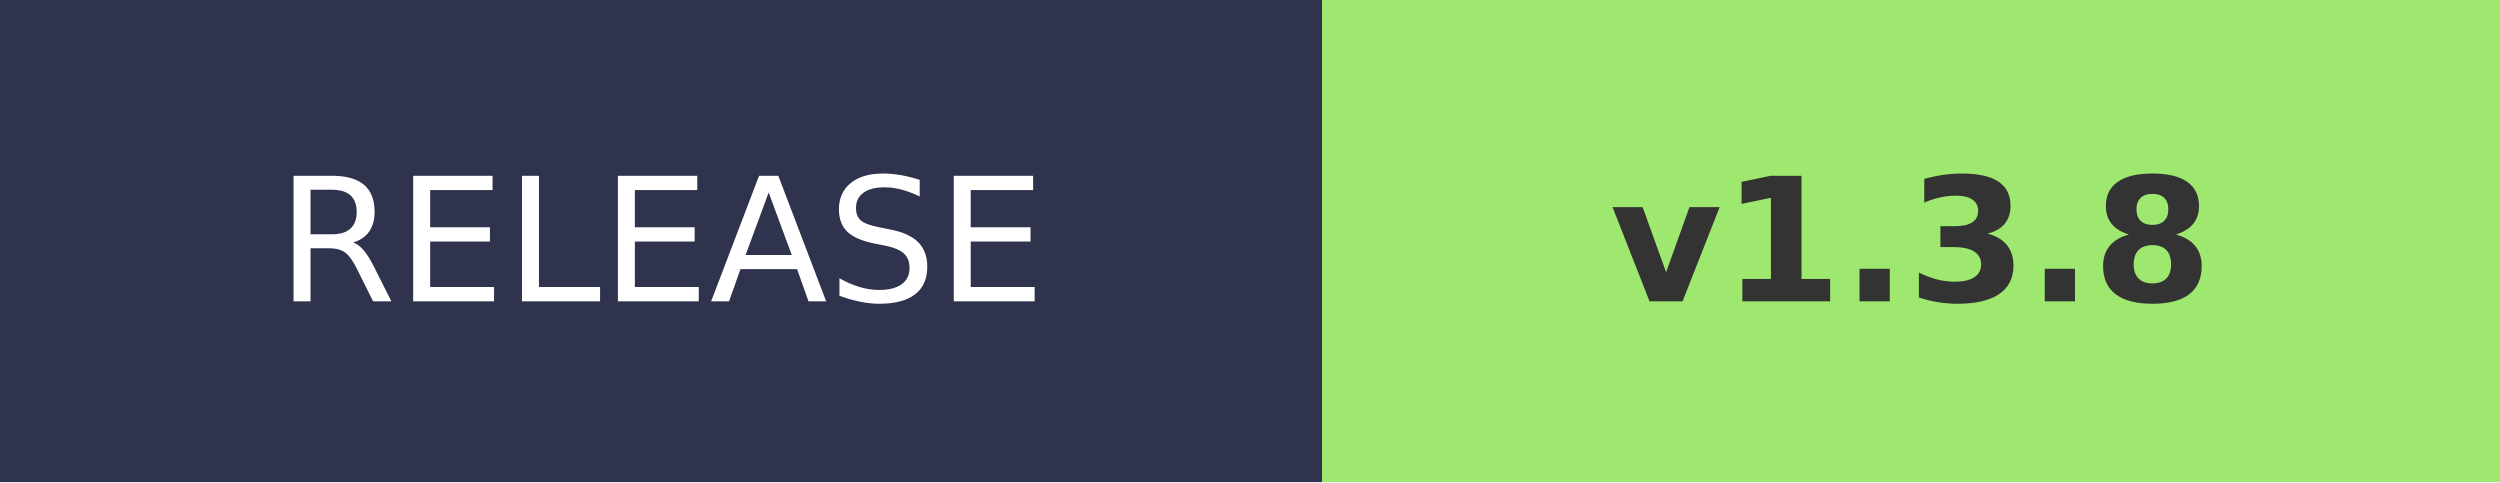
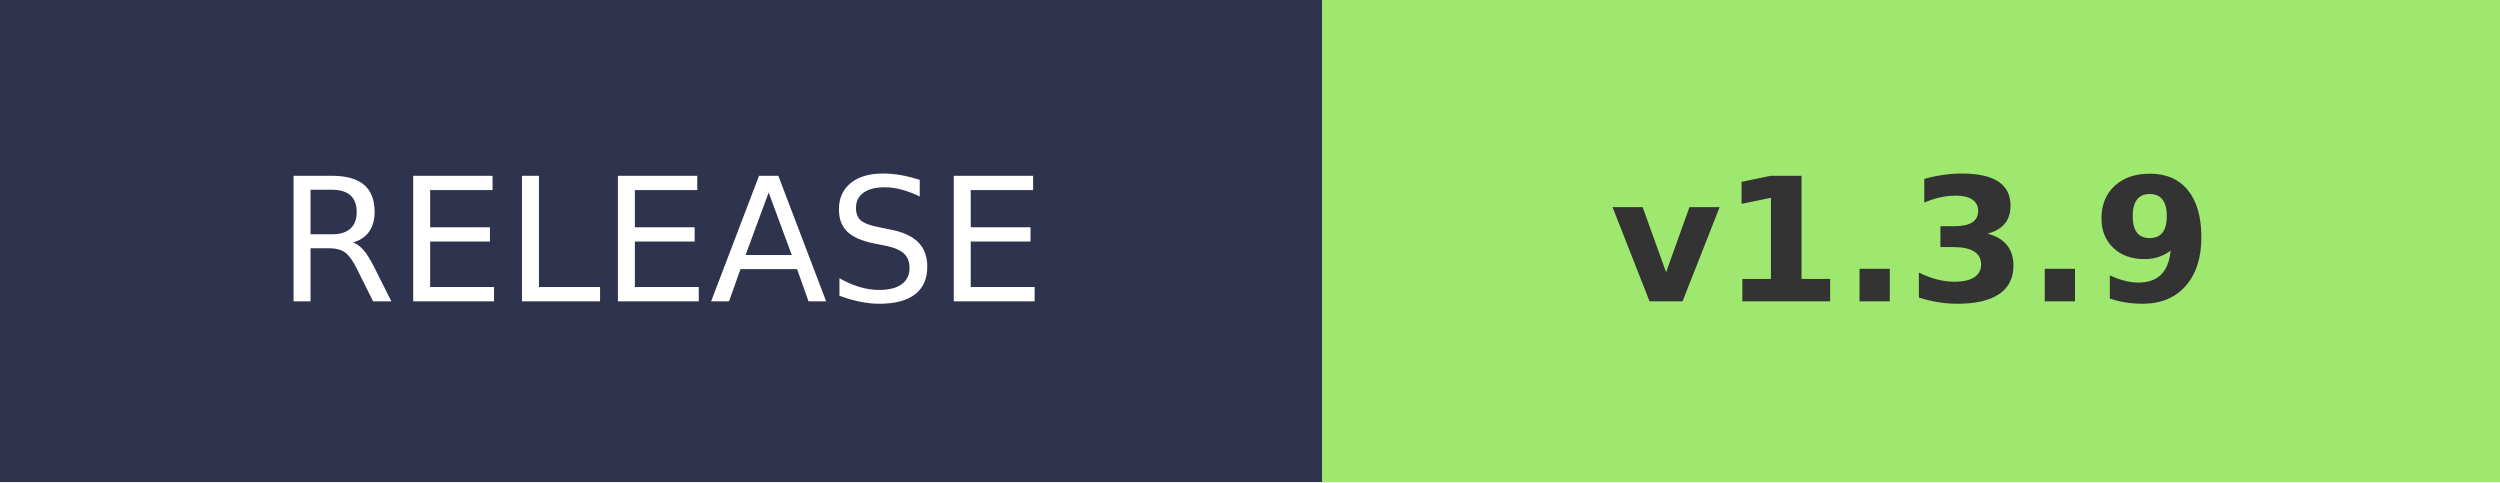
- <svg xmlns="http://www.w3.org/2000/svg" width="145.2" height="28" role="img" aria-label="RELEASE: v1.3.8">
+ <svg xmlns="http://www.w3.org/2000/svg" width="145.2" height="28" role="img" aria-label="RELEASE: v1.3.9">
  <g shape-rendering="crispEdges">
    <rect width="76.8" height="28" fill="#2F334D" />
    <rect x="76.8" width="68.4" height="28" fill="#9FE870" />
  </g>
  <g fill="#fff" text-anchor="middle" font-family="Verdana,Geneva,DejaVu Sans,sans-serif" text-rendering="geometricPrecision" font-size="100">
    <text transform="scale(.1)" x="384" y="175" textLength="490">RELEASE</text>
-     <text transform="scale(.1)" x="1110" y="175" textLength="420" font-weight="bold" fill="#333">v1.3.8</text>
+     <text transform="scale(.1)" x="1110" y="175" textLength="420" font-weight="bold" fill="#333">v1.3.9</text>
  </g>
</svg>
